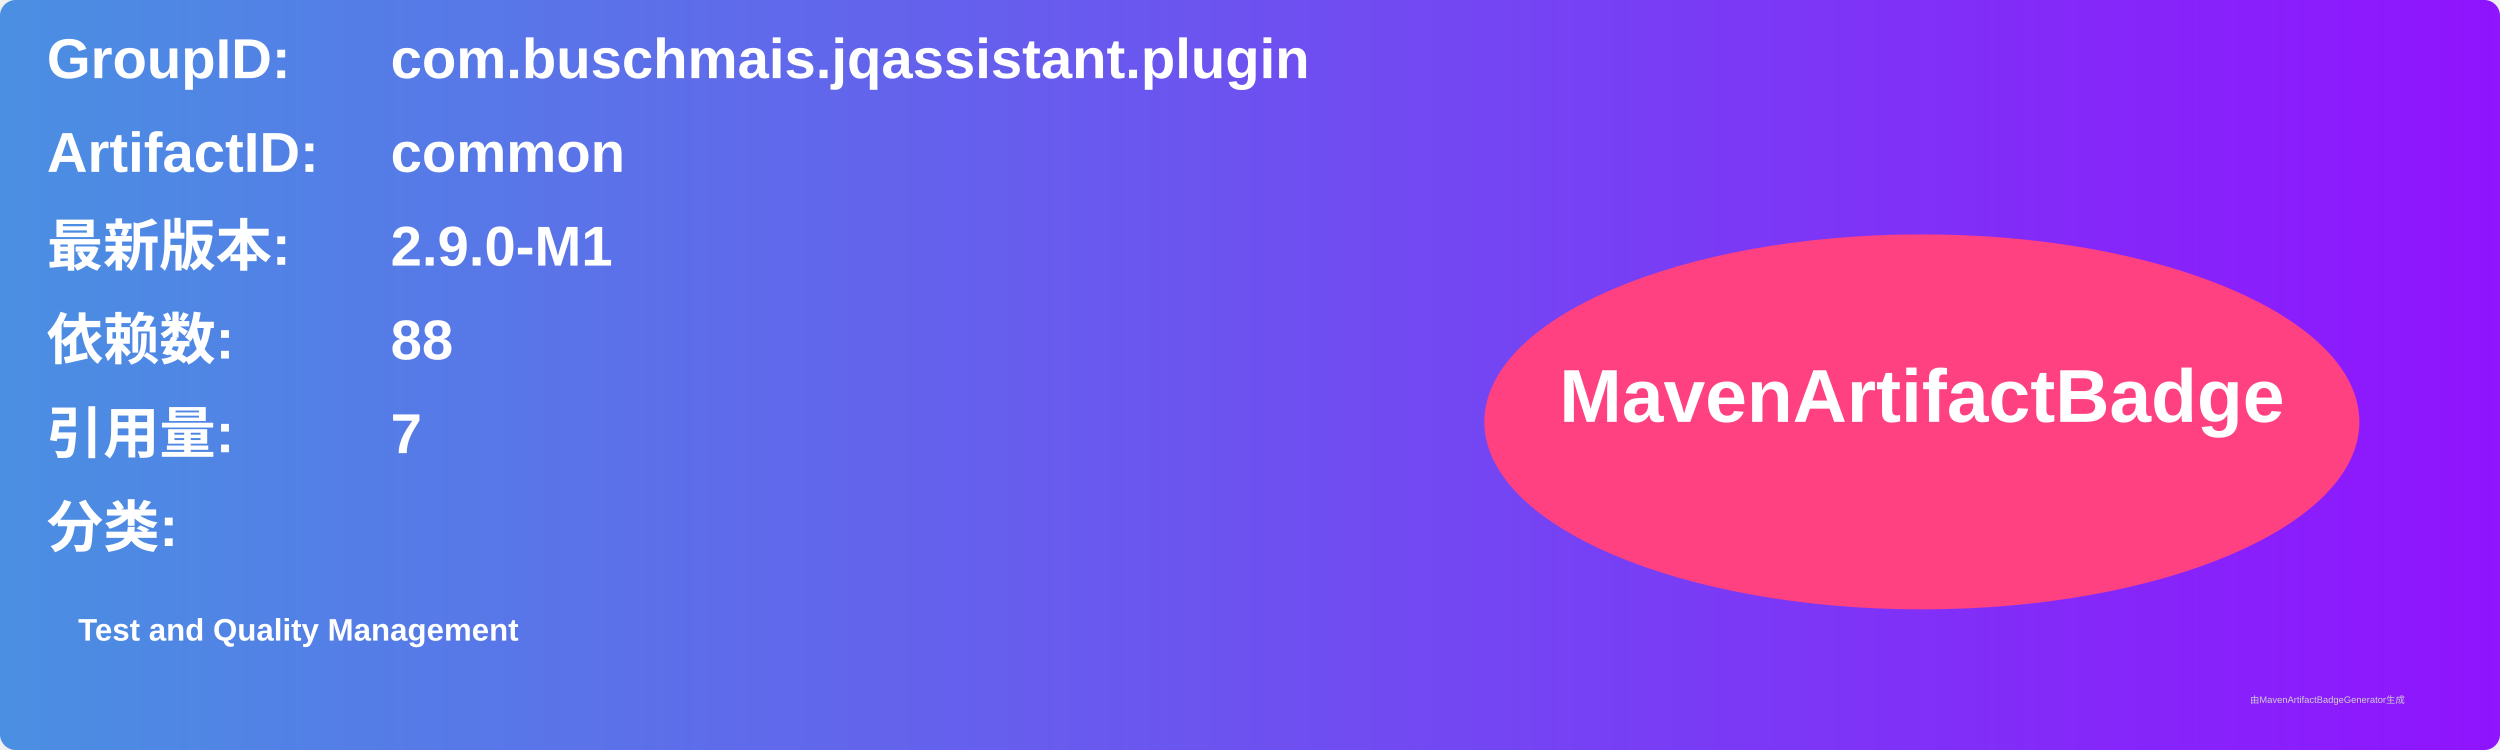
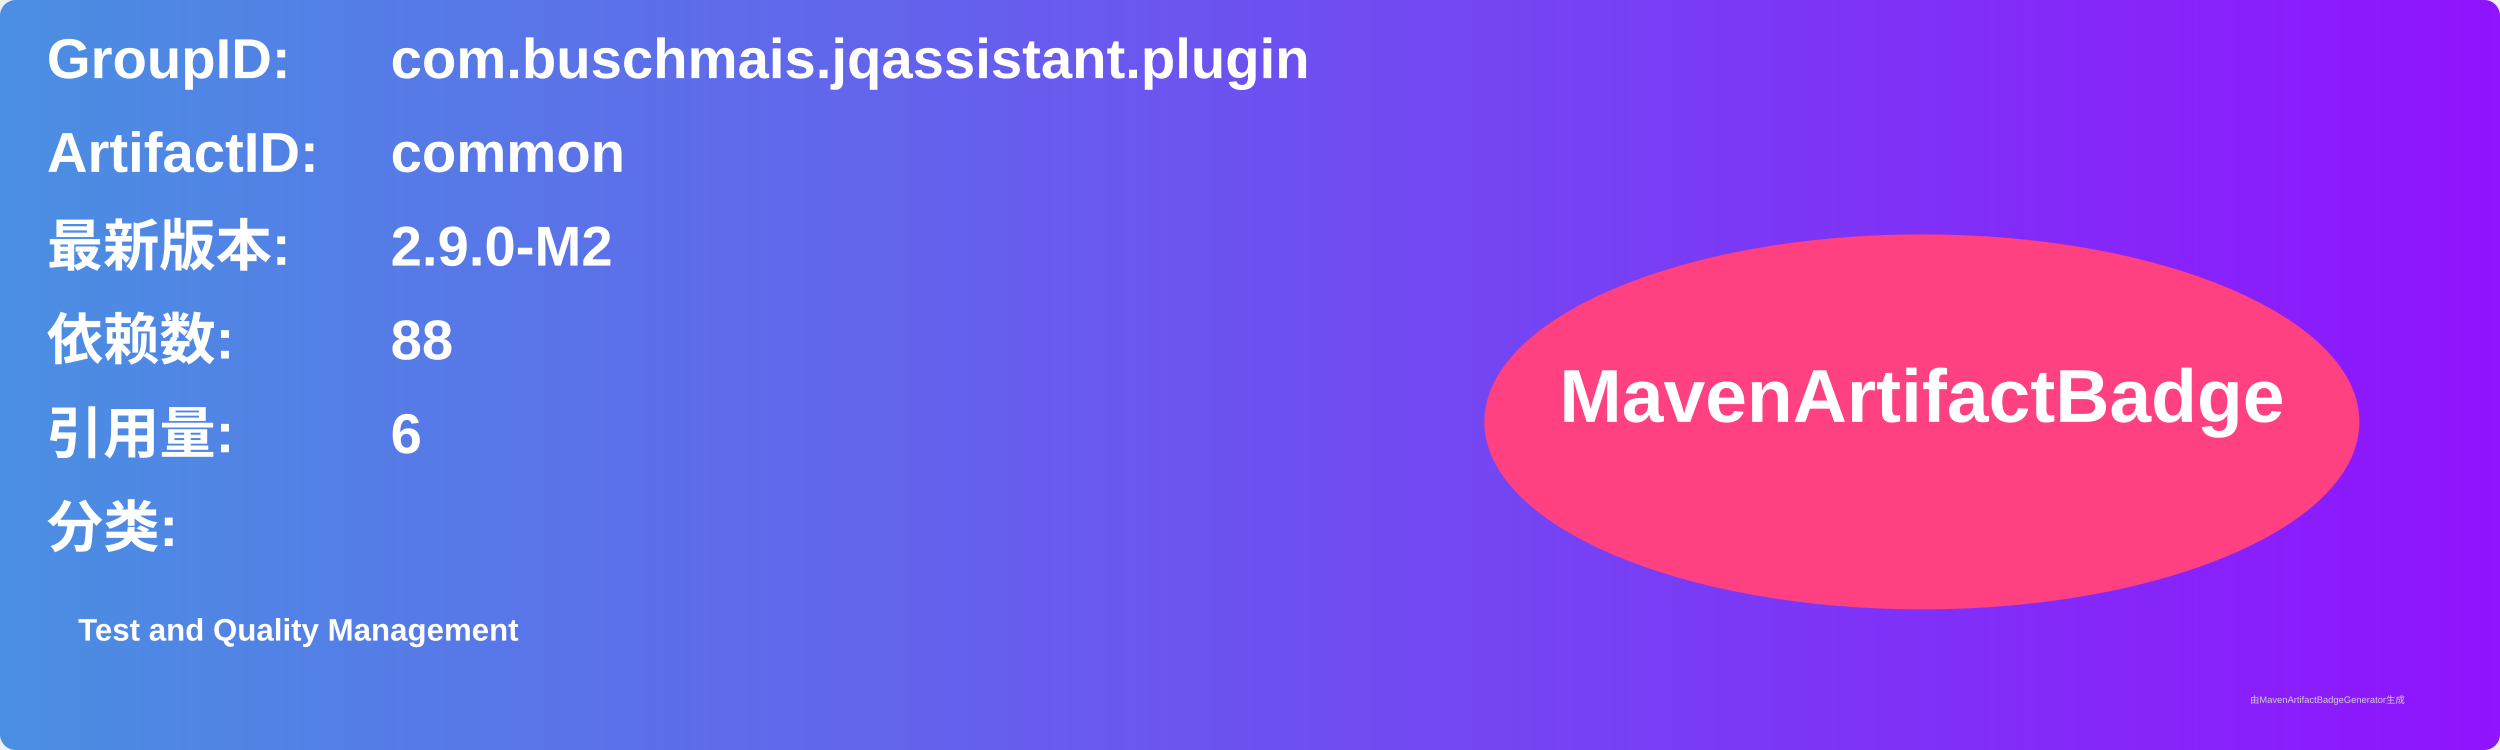
<svg xmlns="http://www.w3.org/2000/svg" width="800" height="240" viewBox="0 0 800 240">
  <linearGradient id="grad" x1="0%" y1="0%" x2="100%" y2="0%">
    <stop offset="0%" stop-color="#4a90e2" />
    <stop offset="100%" stop-color="#9013fe" />
  </linearGradient>
  <rect width="100%" height="100%" rx="5" ry="5" fill="url(#grad)" />
  <g transform="translate(15, 15)">
    <text x="0" y="10" font-family="Arial" font-size="18" fill="white" font-weight="bold" width="260">GroupID:</text>
    <text x="110" y="10" font-family="Arial" font-size="18" fill="white" font-weight="bold" width="460">com.buschmais.jqassistant.plugin</text>
    <text x="0" y="40" font-family="Arial" font-size="18" fill="white" font-weight="bold" width="260">ArtifactID:</text>
    <text x="110" y="40" font-family="Arial" font-size="18" fill="white" font-weight="bold" width="460">common</text>
    <text x="0" y="70" font-family="Arial" font-size="18" fill="white" font-weight="bold">最新版本:</text>
    <text x="110" y="70" font-family="Arial" font-size="18" fill="white" font-weight="bold">
-       <tspan font-weight="bold">2.9.0-M1</tspan>
+       <tspan font-weight="bold">2.9.0-M2</tspan>
    </text>
    <text x="0" y="100" font-family="Arial" font-size="18" fill="white" font-weight="bold">依赖数: </text>
    <text x="110" y="100" font-family="Arial" font-size="18" fill="white">
      <tspan font-weight="bold">88</tspan>
    </text>
    <text x="0" y="130" font-family="Arial" font-size="18" fill="white" font-weight="bold">引用量: </text>
    <text x="110" y="130" font-family="Arial" font-size="18" fill="white">
-       <tspan font-weight="bold">7</tspan>
+       <tspan font-weight="bold">6</tspan>
    </text>
    <text x="0" y="160" font-family="Arial" font-size="18" fill="white" font-weight="bold">分类:</text>
    <text x="10" y="190" font-family="Arial" font-size="10" fill="white">
      <tspan font-weight="bold">Test and Quality Management</tspan>
    </text>
    <ellipse cx="600" cy="120" rx="140" ry="60" fill="#ff4081" />
    <text x="600" y="120" text-anchor="middle" font-family="Arial" font-size="24" fill="white" font-weight="bold">MavenArtifactBadge</text>
  </g>
  <text x="720" y="225" font-family="Arial" font-size="3" fill="#d0d0d0">由MavenArtifactBadgeGenerator生成</text>
</svg>
